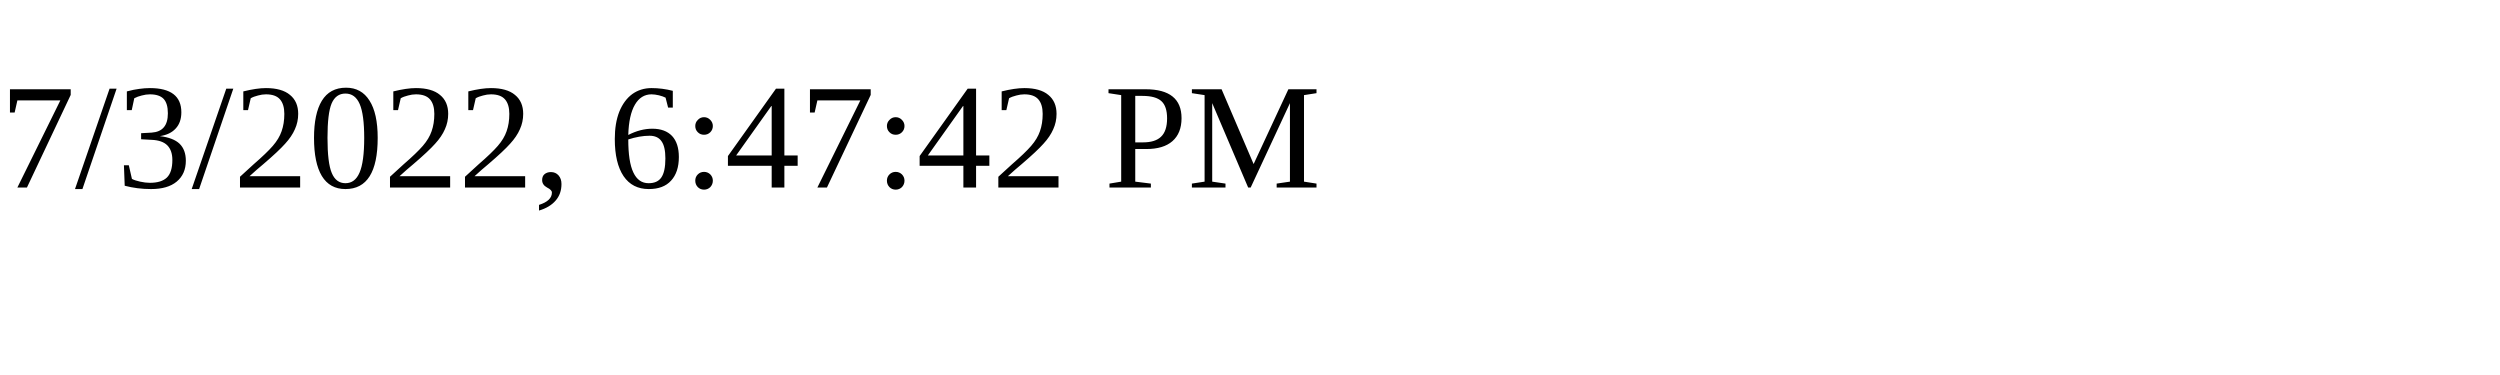
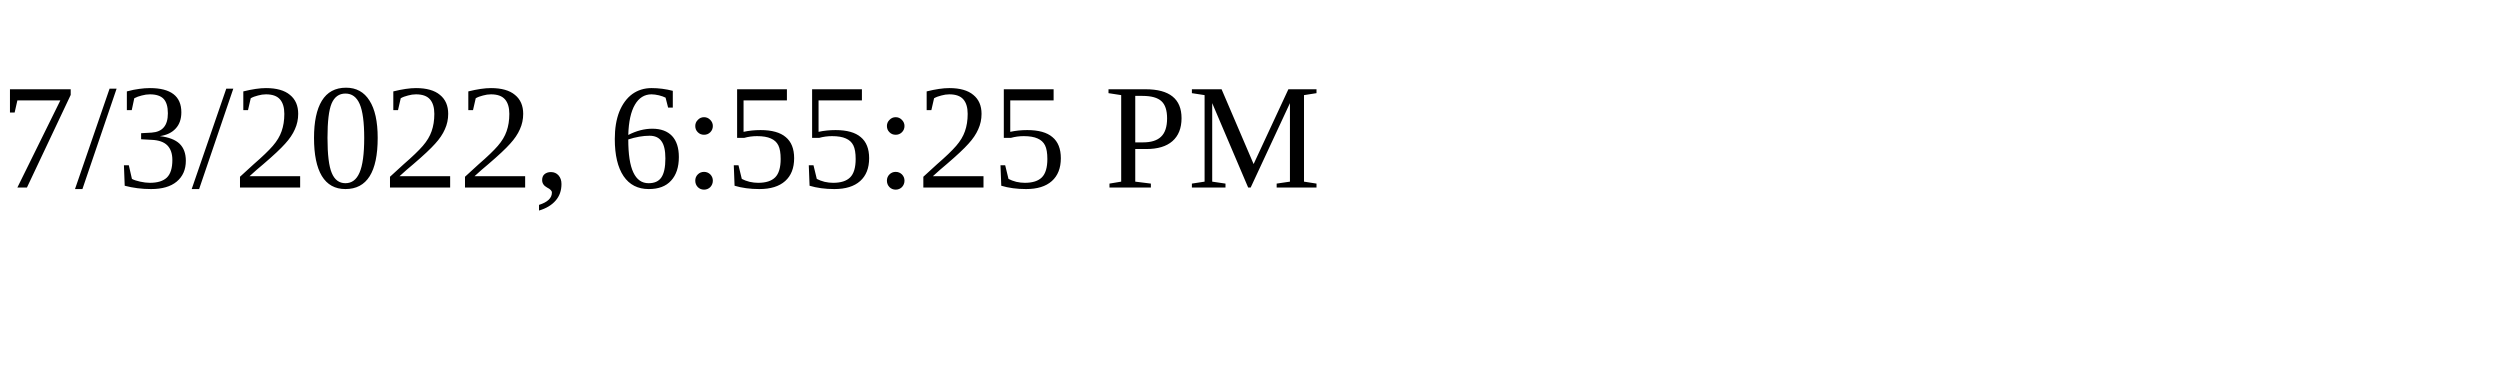
<svg xmlns="http://www.w3.org/2000/svg" height="30" width="200">
-   <text x="0" y="15">7/3/2022, 6:47:42 PM</text>
+   <text x="0" y="15">7/3/2022, 6:55:25 PM</text>
</svg>
